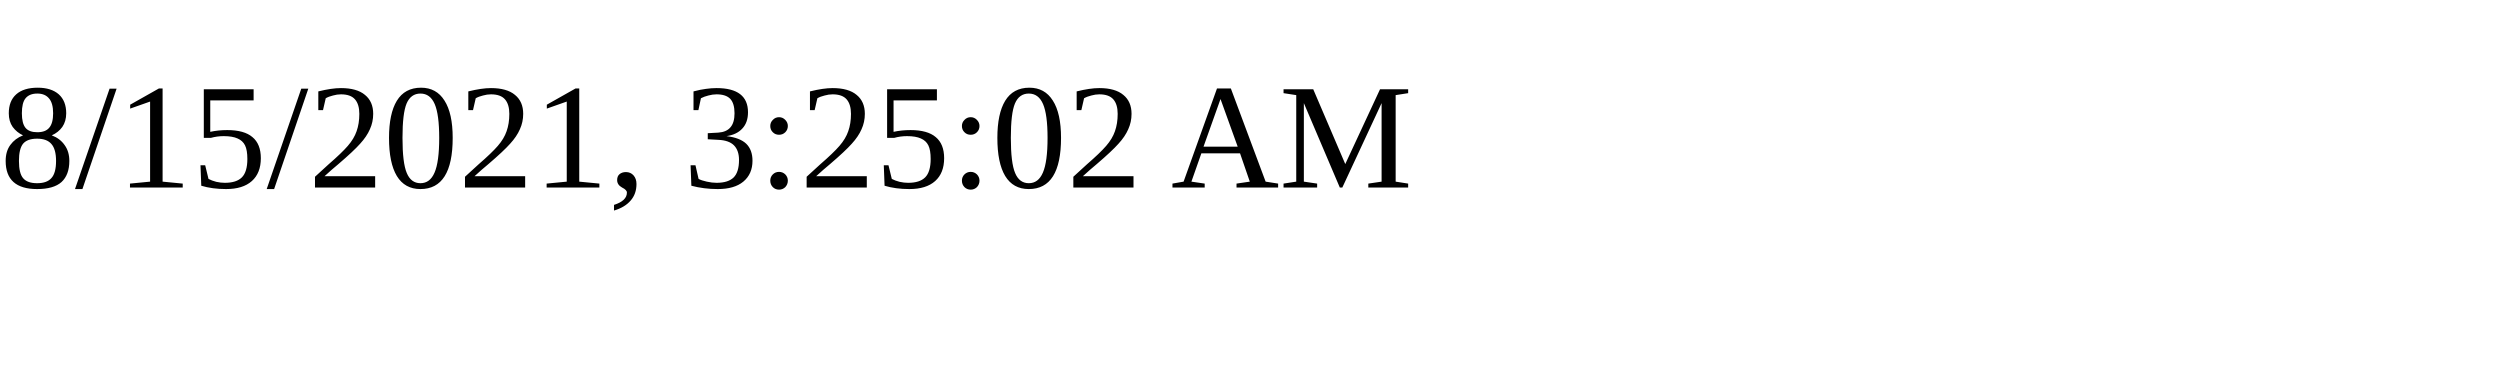
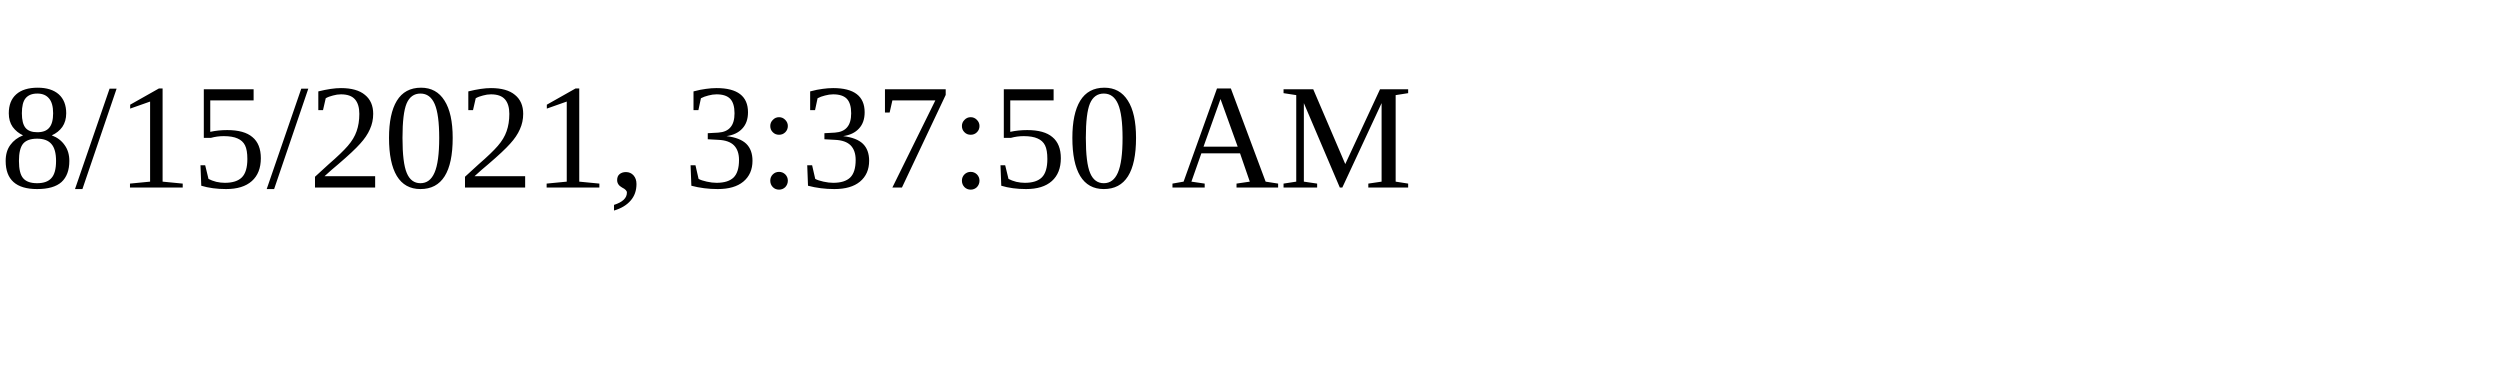
<svg xmlns="http://www.w3.org/2000/svg" height="30" width="200">
-   <text x="0" y="15">8/15/2021, 3:25:02 AM</text>
+   <text x="0" y="15">8/15/2021, 3:37:50 AM</text>
</svg>
